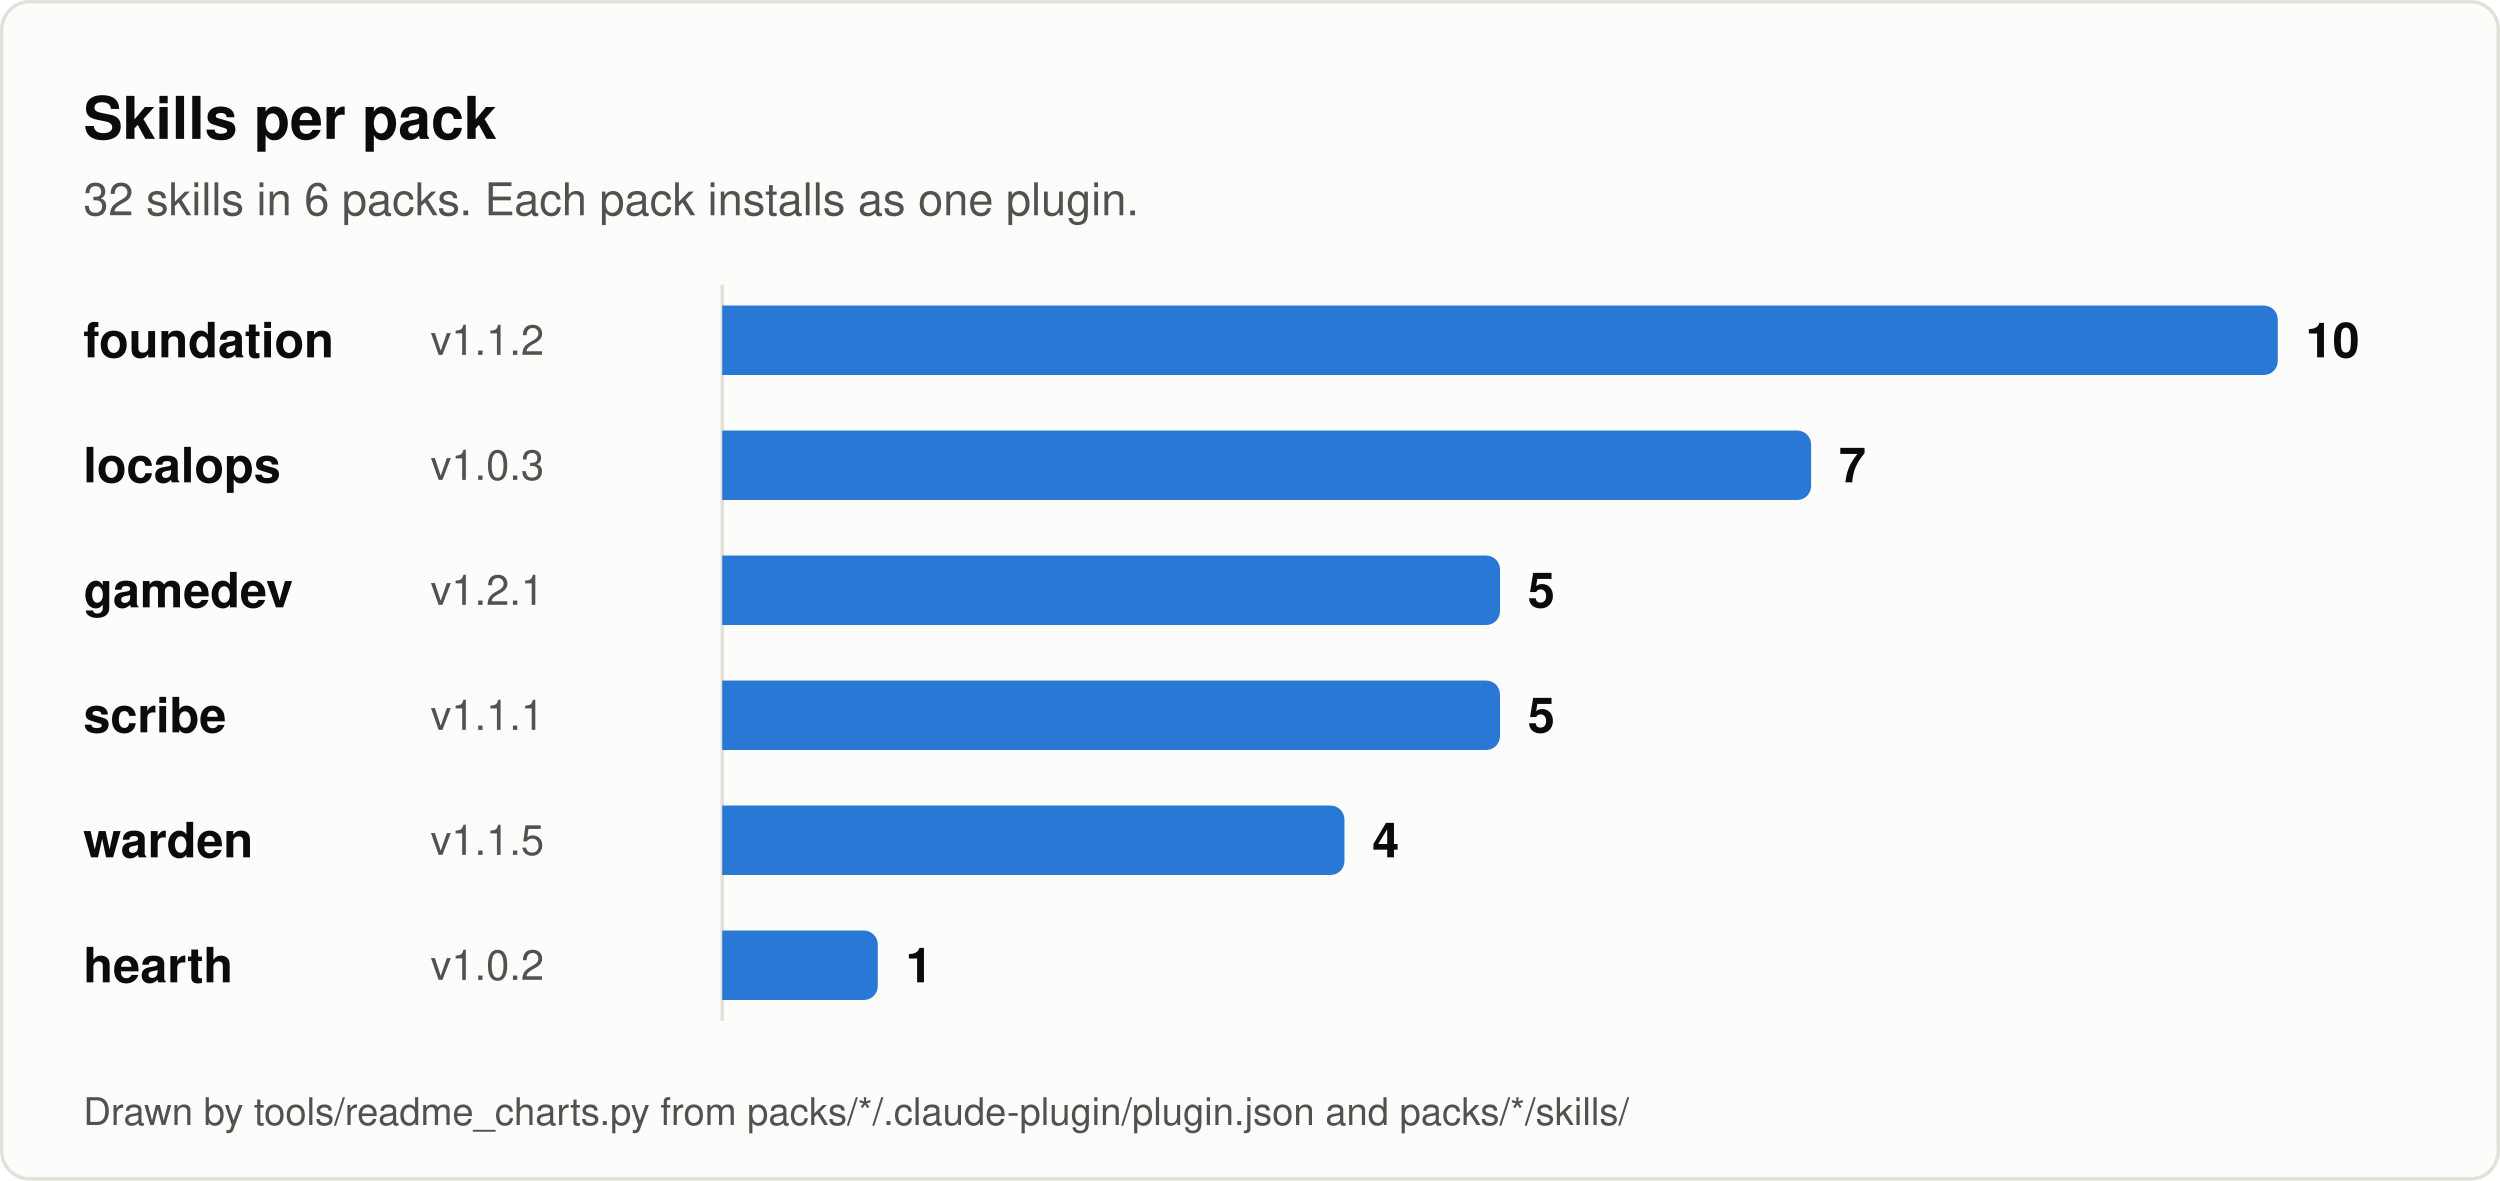
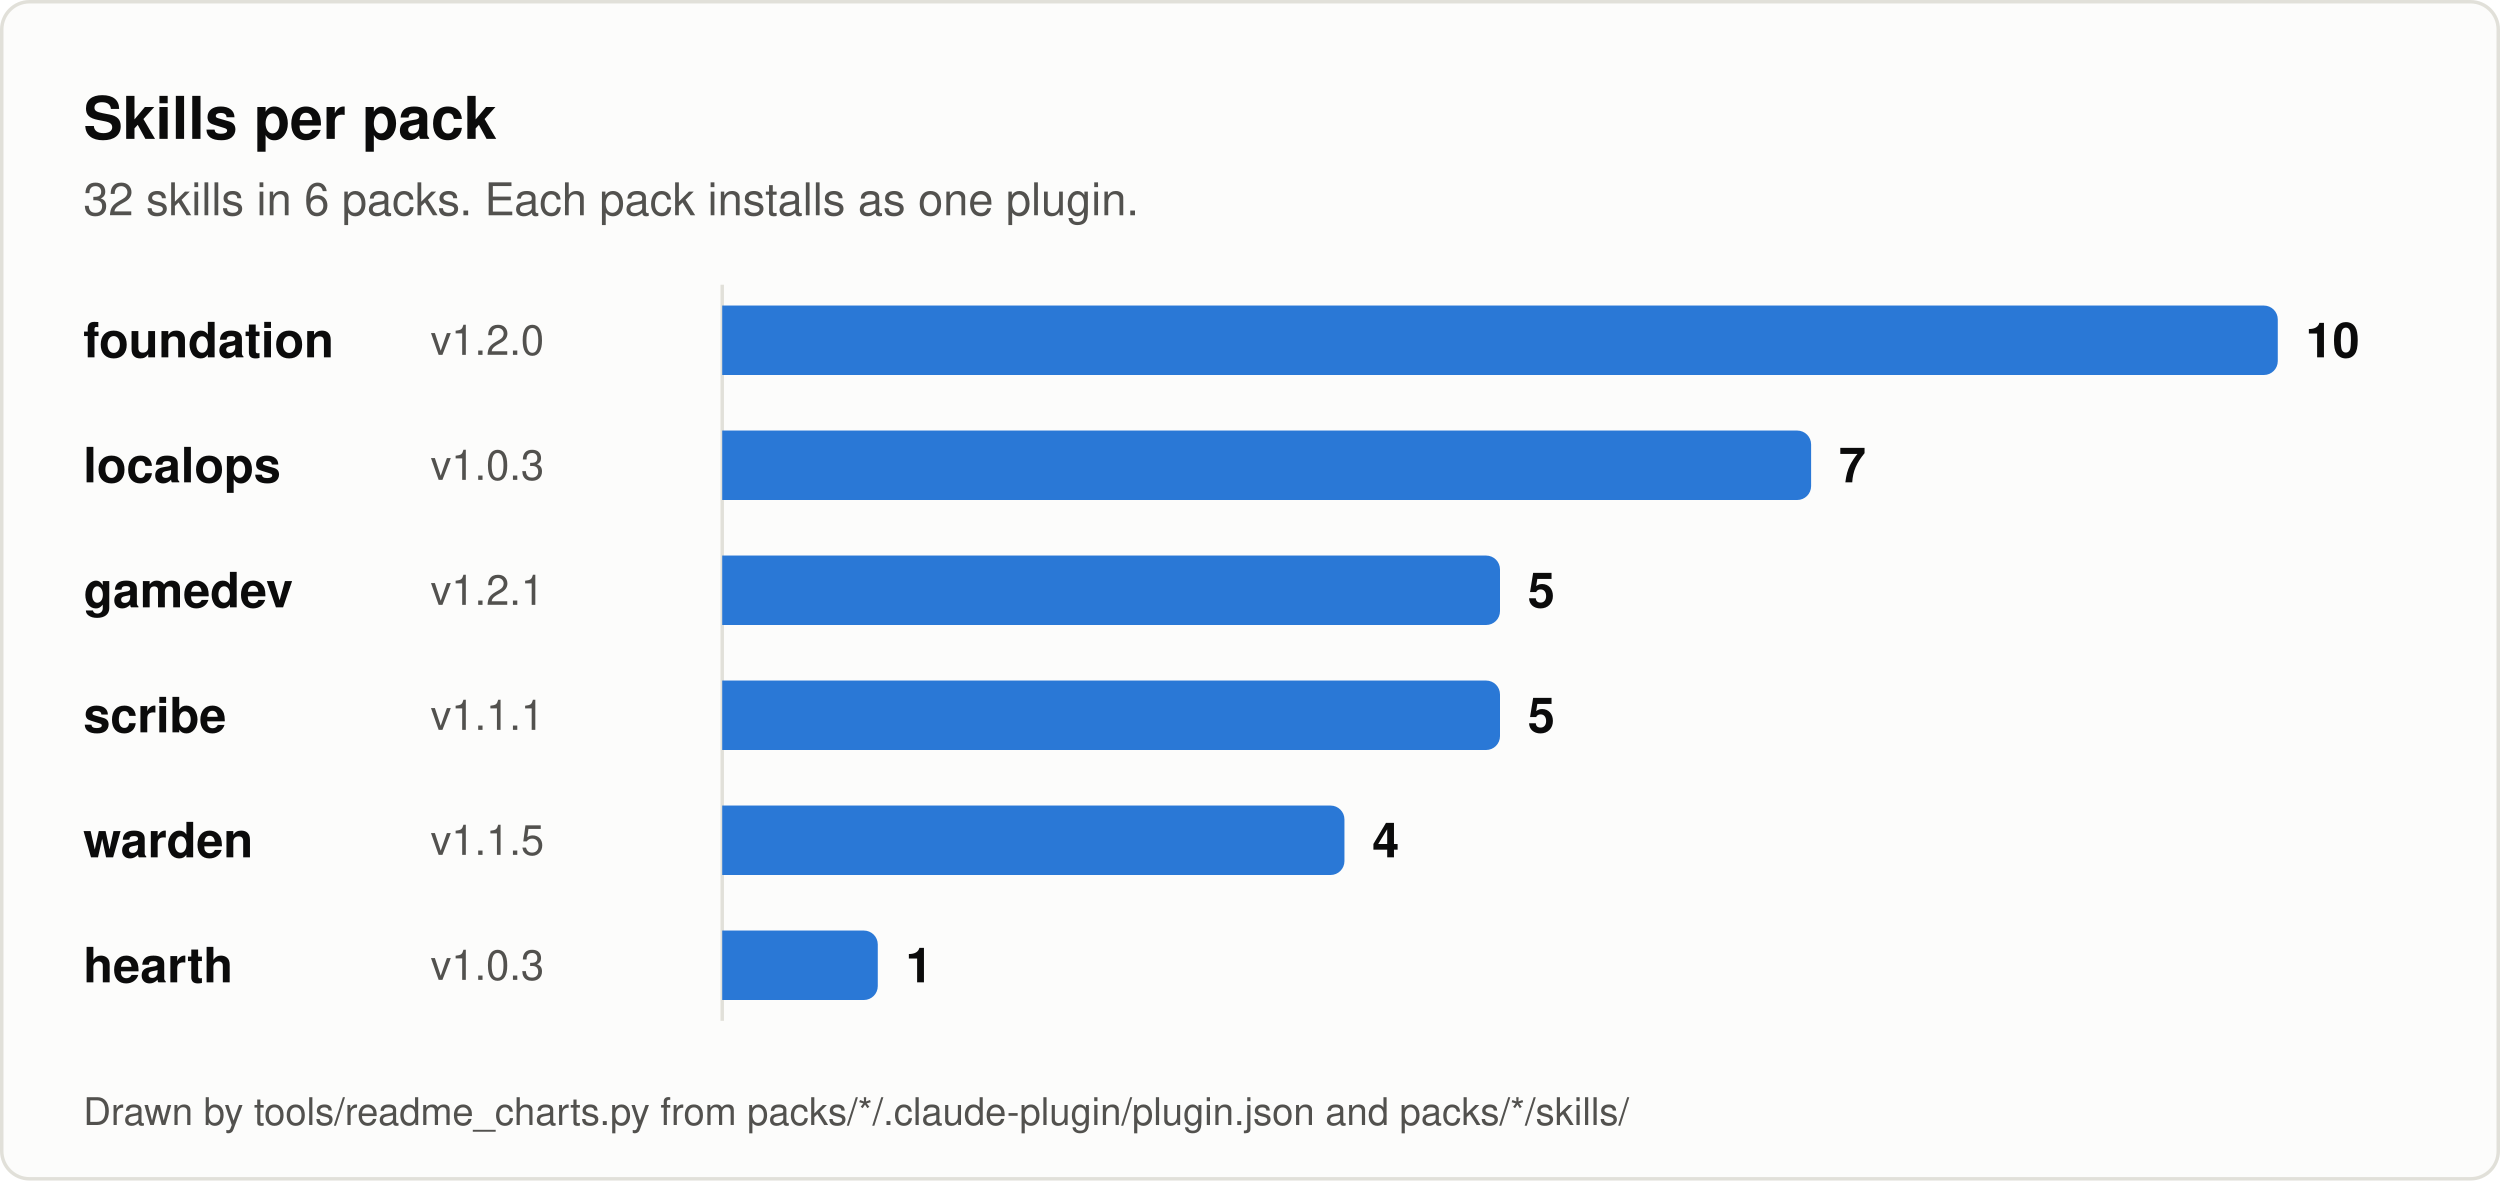
<svg xmlns="http://www.w3.org/2000/svg" viewBox="0 0 720 340" width="100%" role="img" aria-labelledby="t d" font-family="-apple-system, BlinkMacSystemFont, 'Segoe UI', Helvetica, Arial, sans-serif">
  <rect x="0.5" y="0.5" width="719" height="339" rx="8" fill="#fcfcfb" stroke="#e1e0d9" />
  <text x="24" y="40" font-size="17" font-weight="600" fill="#0b0b0b">Skills per pack</text>
  <text x="24" y="62" font-size="13" fill="#52514e">32 skills in 6 packs. Each pack installs as one plugin.</text>
  <line x1="208" y1="82" x2="208" y2="294" stroke="#e1e0d9" stroke-width="1" />
  <text x="24" y="98" dy="0.35em" font-size="14" font-weight="600" fill="#0b0b0b">foundation</text>
-   <text x="124" y="98" dy="0.35em" font-size="12" fill="#52514e">v1.1.2</text>
+   <text x="124" y="98" dy="0.35em" font-size="12" fill="#52514e">v1.2.0</text>
  <path d="M208 88 h444 a4 4 0 0 1 4 4 v12 a4 4 0 0 1 -4 4 h-444 z" fill="#2a78d6" />
  <text x="664" y="98" dy="0.35em" font-size="14" font-weight="600" fill="#0b0b0b">10</text>
  <text x="24" y="134" dy="0.35em" font-size="14" font-weight="600" fill="#0b0b0b">localops</text>
  <text x="124" y="134" dy="0.35em" font-size="12" fill="#52514e">v1.0.3</text>
  <path d="M208 124 h309.6 a4 4 0 0 1 4 4 v12 a4 4 0 0 1 -4 4 h-309.6 z" fill="#2a78d6" />
  <text x="529.6" y="134" dy="0.35em" font-size="14" font-weight="600" fill="#0b0b0b">7</text>
  <text x="24" y="170" dy="0.35em" font-size="14" font-weight="600" fill="#0b0b0b">gamedev</text>
  <text x="124" y="170" dy="0.35em" font-size="12" fill="#52514e">v1.2.1</text>
  <path d="M208 160 h220 a4 4 0 0 1 4 4 v12 a4 4 0 0 1 -4 4 h-220 z" fill="#2a78d6" />
  <text x="440" y="170" dy="0.35em" font-size="14" font-weight="600" fill="#0b0b0b">5</text>
  <text x="24" y="206" dy="0.35em" font-size="14" font-weight="600" fill="#0b0b0b">scribe</text>
  <text x="124" y="206" dy="0.35em" font-size="12" fill="#52514e">v1.1.1</text>
  <path d="M208 196 h220 a4 4 0 0 1 4 4 v12 a4 4 0 0 1 -4 4 h-220 z" fill="#2a78d6" />
  <text x="440" y="206" dy="0.35em" font-size="14" font-weight="600" fill="#0b0b0b">5</text>
  <text x="24" y="242" dy="0.35em" font-size="14" font-weight="600" fill="#0b0b0b">warden</text>
  <text x="124" y="242" dy="0.35em" font-size="12" fill="#52514e">v1.1.5</text>
  <path d="M208 232 h175.2 a4 4 0 0 1 4 4 v12 a4 4 0 0 1 -4 4 h-175.2 z" fill="#2a78d6" />
  <text x="395.2" y="242" dy="0.35em" font-size="14" font-weight="600" fill="#0b0b0b">4</text>
  <text x="24" y="278" dy="0.35em" font-size="14" font-weight="600" fill="#0b0b0b">hearth</text>
-   <text x="124" y="278" dy="0.35em" font-size="12" fill="#52514e">v1.0.2</text>
+   <text x="124" y="278" dy="0.35em" font-size="12" fill="#52514e">v1.0.3</text>
  <path d="M208 268 h40.8 a4 4 0 0 1 4 4 v12 a4 4 0 0 1 -4 4 h-40.8 z" fill="#2a78d6" />
  <text x="260.8" y="278" dy="0.35em" font-size="14" font-weight="600" fill="#0b0b0b">1</text>
  <text x="24" y="324" font-size="11" fill="#52514e">Drawn by tools/readme_charts.py from packs/*/.claude-plugin/plugin.json and packs/*/skills/</text>
</svg>
